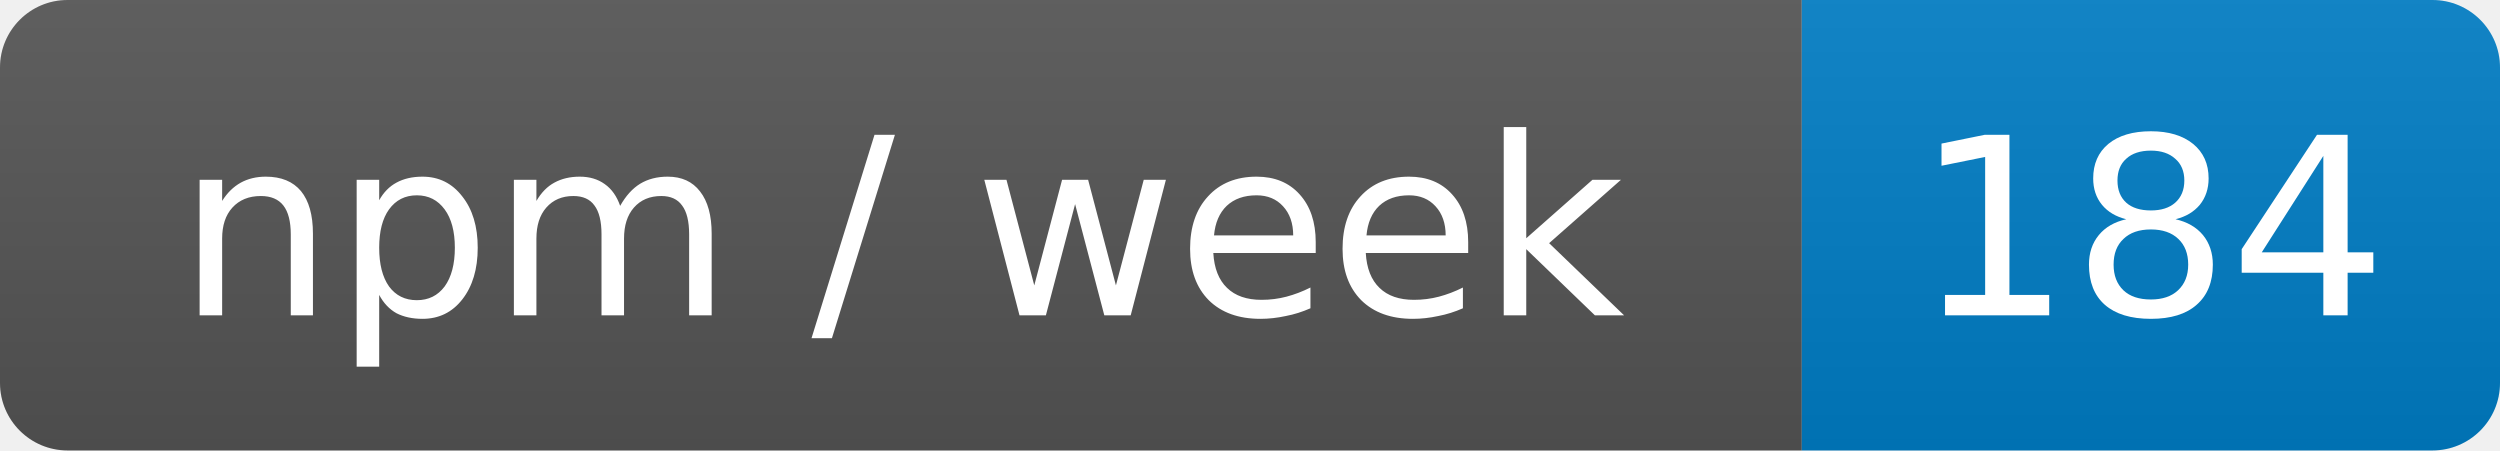
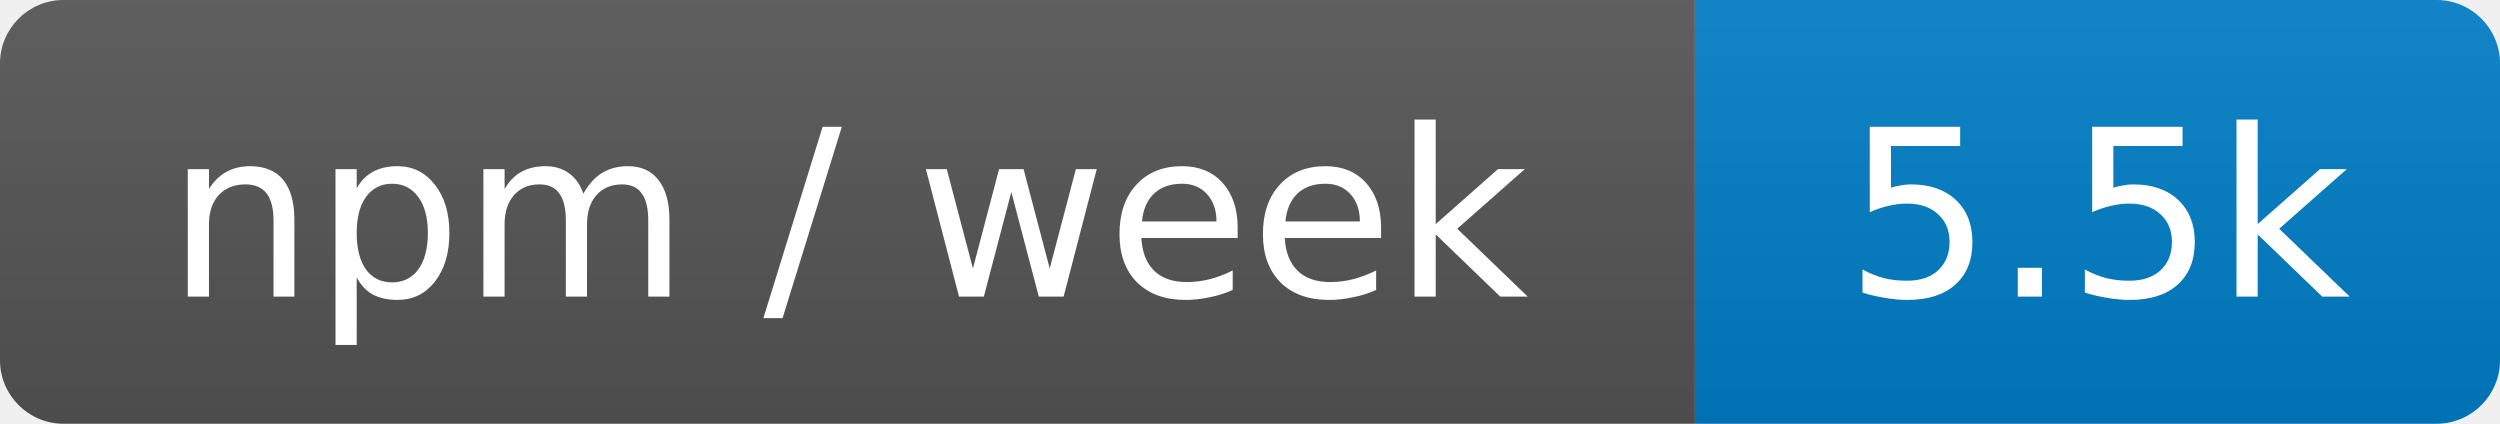
- <svg xmlns="http://www.w3.org/2000/svg" width="111" height="20" role="img" aria-label="npm / week: 184">
+ <svg xmlns="http://www.w3.org/2000/svg" width="118" height="20" role="img" aria-label="npm / week: 5.5k">
  <linearGradient id="s" x2="0" y2="100%">
    <stop offset="0" stop-color="#bbb" stop-opacity=".1" />
    <stop offset="1" stop-opacity=".1" />
  </linearGradient>
  <clipPath id="r">
-     <rect width="111" height="20" rx="3" fill="#fff" />
+     <rect width="118" height="20" rx="3" fill="#fff" />
  </clipPath>
  <g clip-path="url(#r)">
    <rect width="80" height="20" fill="#555" />
-     <rect x="80" width="31" height="20" fill="#007ec6" />
-     <rect width="111" height="20" fill="url(#s)" />
+     <rect x="80" width="38" height="20" fill="#007ec6" />
+     <rect width="118" height="20" fill="url(#s)" />
  </g>
  <g fill="#fff" text-anchor="middle" font-family="Verdana,Geneva,DejaVu Sans,sans-serif" font-size="11">
    <text x="40" y="14">npm / week</text>
-     <text x="95.5" y="14">184</text>
+     <text x="99" y="14">5.5k</text>
  </g>
</svg>
